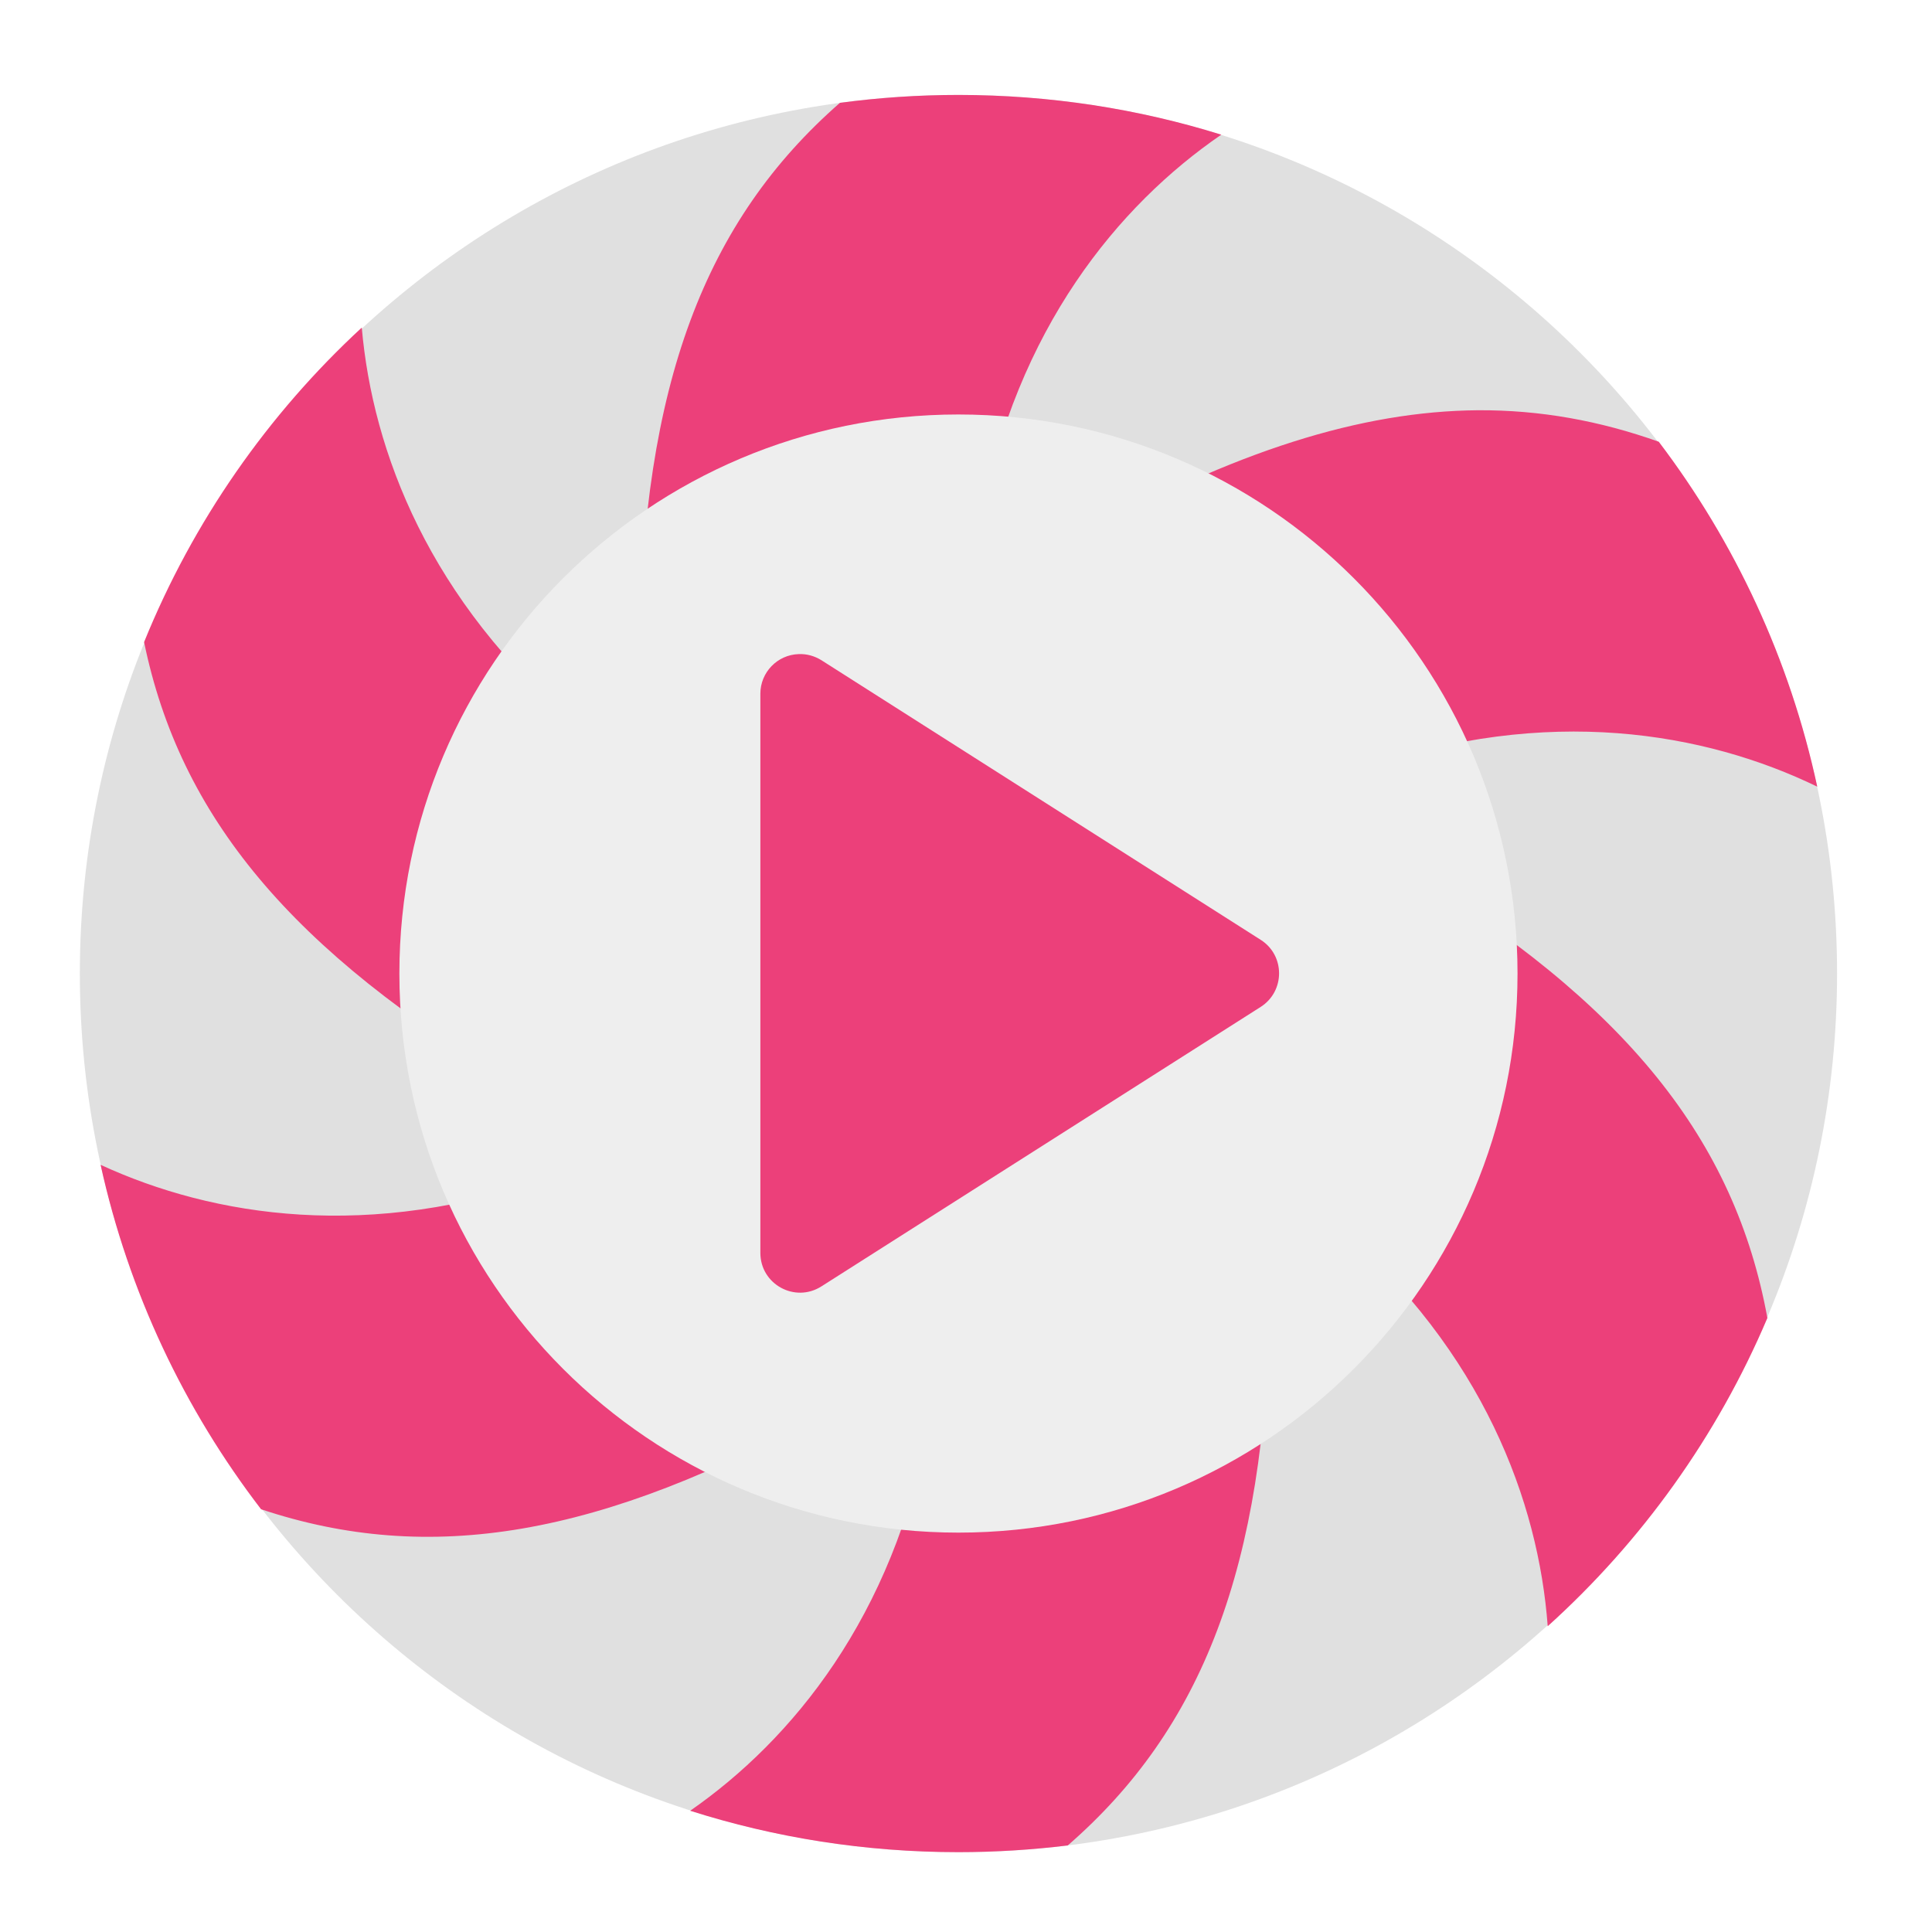
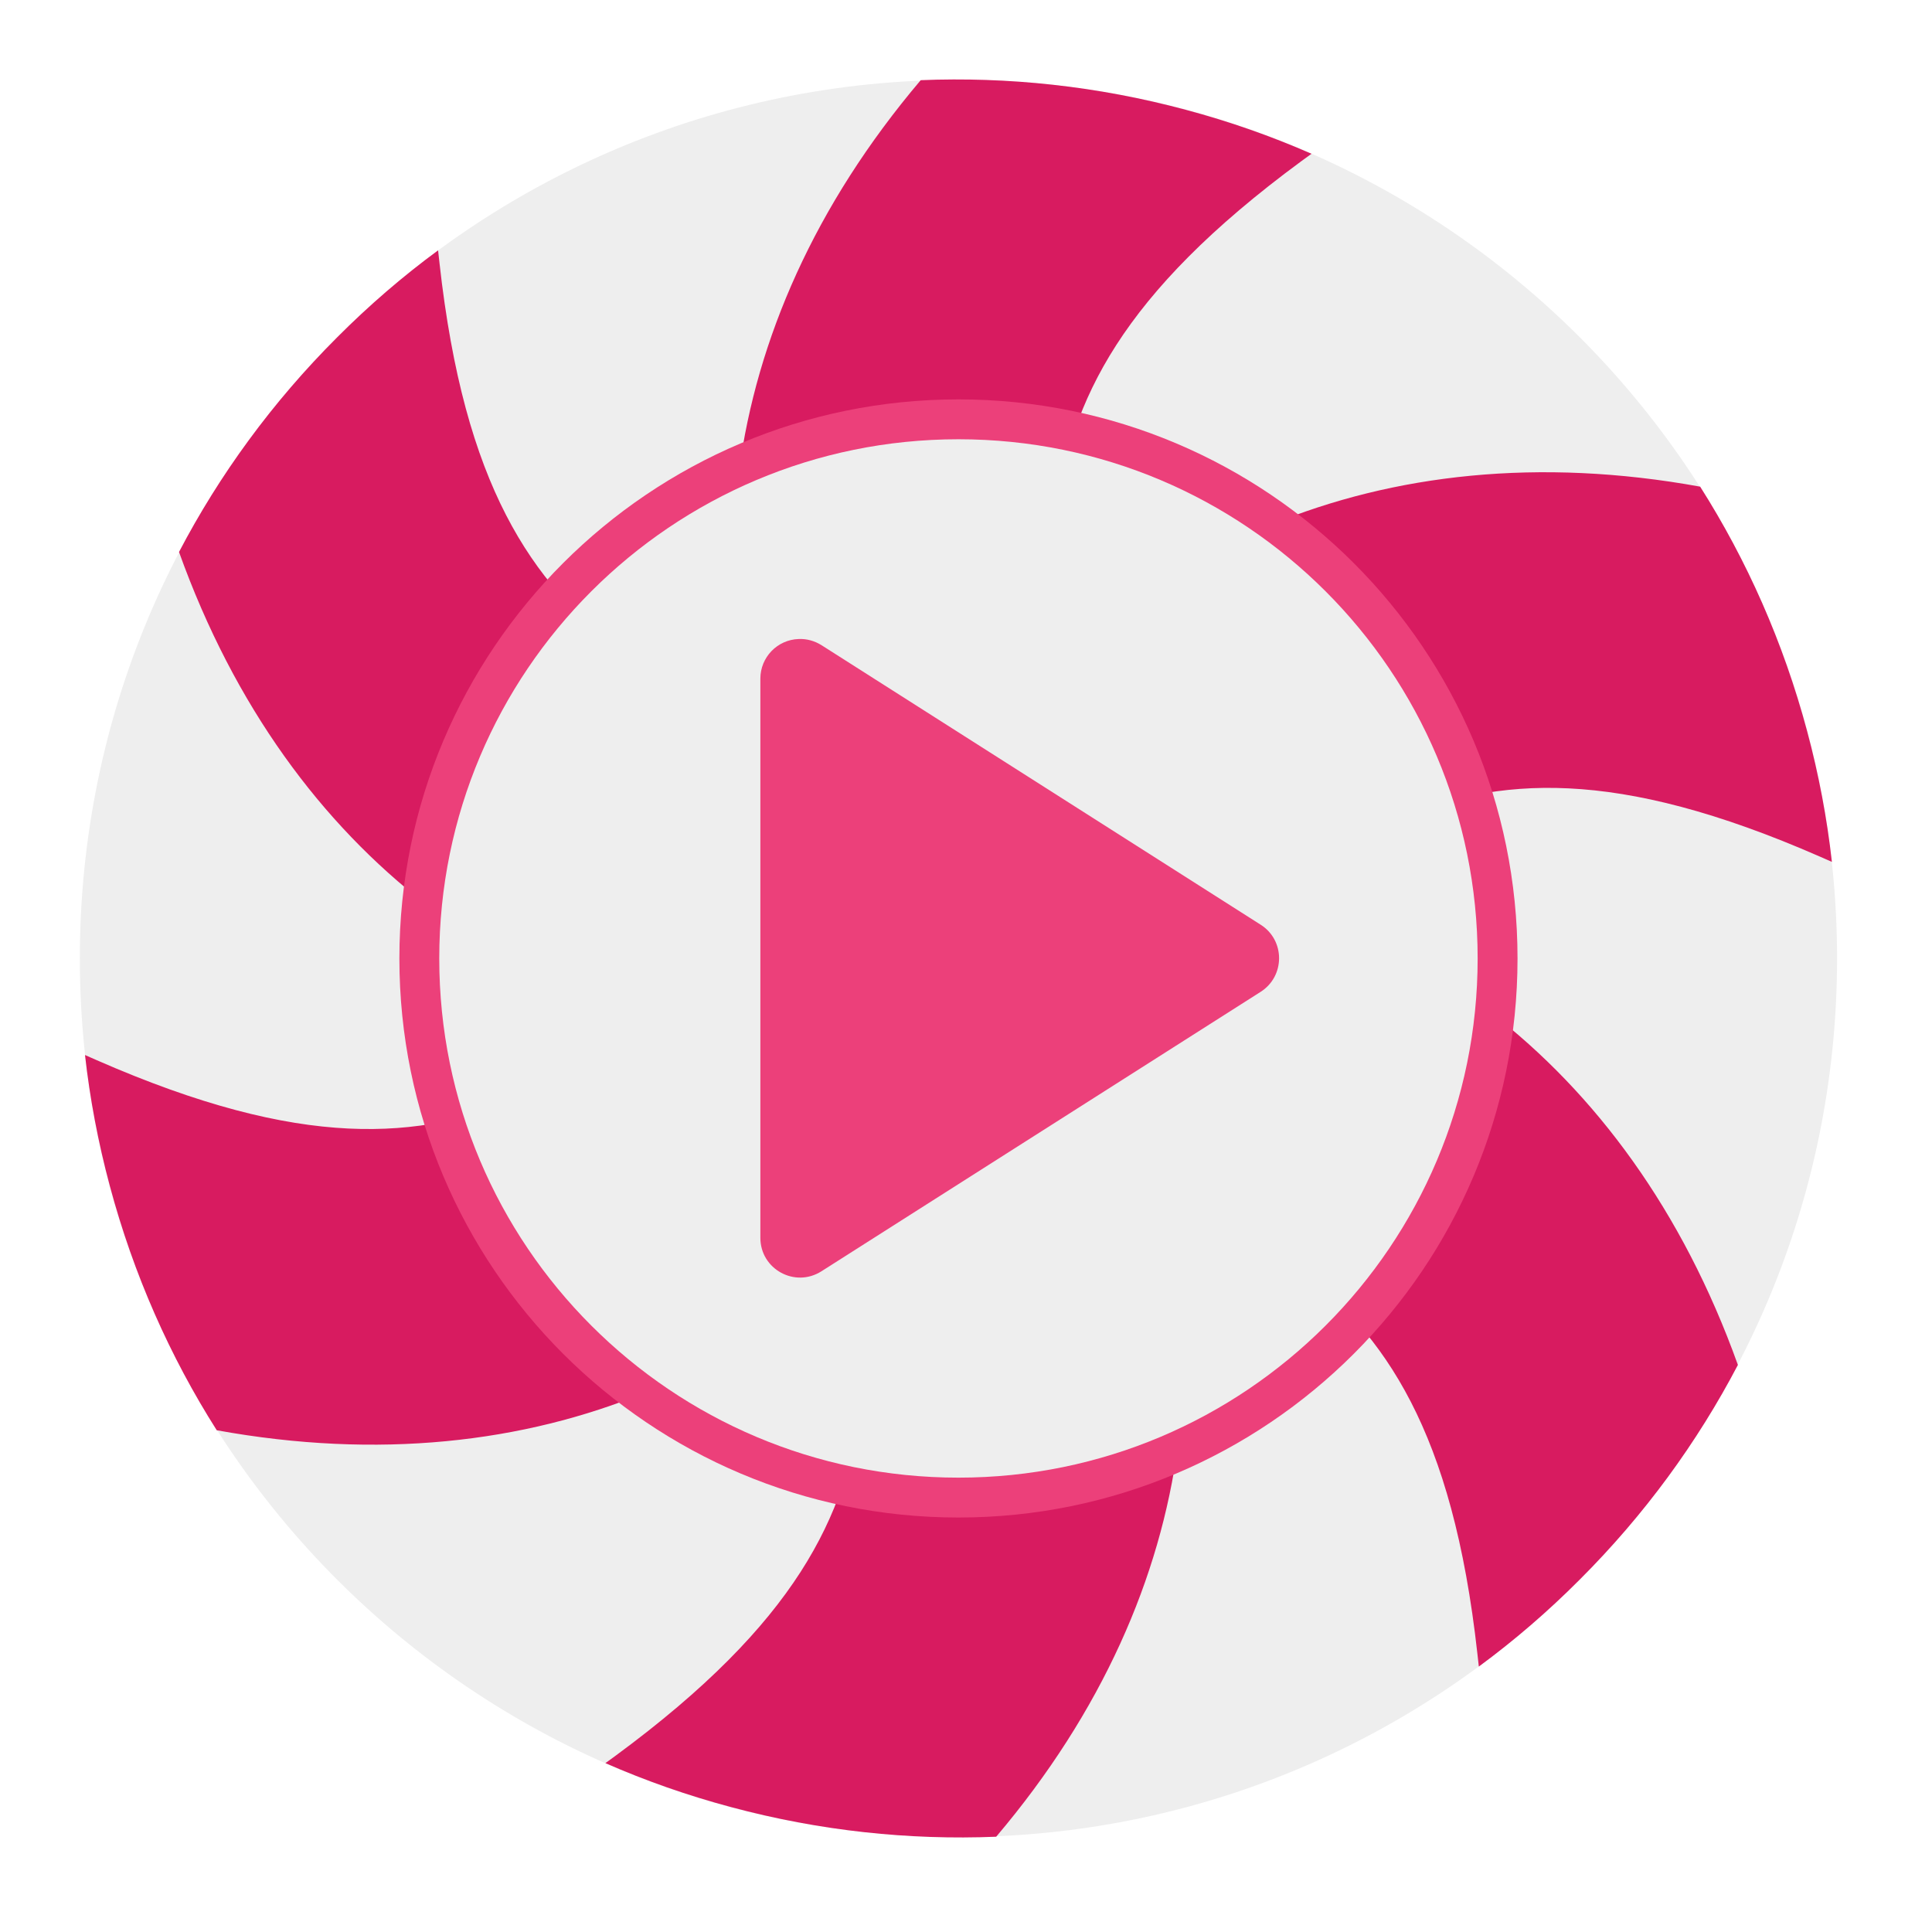
<svg xmlns="http://www.w3.org/2000/svg" width="64px" height="64px" viewBox="0 0 64 64" version="1.1">
  <g id="surface1">
-     <path style=" stroke:none;fill-rule:nonzero;fill:rgb(87.843%,87.843%,87.843%);fill-opacity:1;" d="M 31.75 3.145 C 47.824 3.145 60.855 16.176 60.855 32.25 C 60.855 48.324 47.824 61.355 31.75 61.355 C 15.676 61.355 2.645 48.324 2.645 32.25 C 2.645 16.176 15.676 3.145 31.75 3.145 Z M 31.75 3.145 " />
-     <path style=" stroke:none;fill-rule:nonzero;fill:rgb(92.549%,25.098%,47.843%);fill-opacity:1;" d="M 31.75 3.145 C 30.418 3.145 29.109 3.234 27.824 3.406 C 23.367 7.305 21.277 12.719 21.18 21.535 C 23.891 18.859 27.621 17.211 31.754 17.211 C 31.996 17.211 32.242 17.219 32.484 17.227 C 33.668 10.887 37.047 6.801 40.457 4.461 C 37.711 3.605 34.785 3.145 31.75 3.145 Z M 11.984 10.852 C 8.871 13.727 6.395 17.273 4.773 21.27 C 5.957 27.016 9.617 31.496 17.168 35.969 C 16.871 34.777 16.707 33.535 16.707 32.254 C 16.707 29.227 17.598 26.414 19.121 24.062 C 14.223 19.898 12.344 14.965 11.984 10.852 Z M 48.957 13.59 C 45.078 13.621 40.875 14.953 35.832 17.766 C 39.922 18.91 43.297 21.73 45.18 25.449 C 51.262 23.34 56.484 24.258 60.199 26.059 C 59.289 21.832 57.469 17.953 54.949 14.633 C 52.992 13.938 51.02 13.578 48.957 13.59 Z M 46.379 28.723 C 46.648 29.855 46.793 31.039 46.793 32.254 C 46.793 35.34 45.871 38.207 44.285 40.59 C 49.145 44.793 50.965 49.762 51.27 53.871 C 54.383 51.062 56.883 47.582 58.547 43.66 C 57.473 37.789 53.906 33.238 46.379 28.723 Z M 3.332 38.586 C 4.262 42.812 6.109 46.688 8.648 49.996 C 14.203 51.848 19.891 50.949 27.496 46.691 C 23.453 45.504 20.129 42.684 18.281 38.977 C 12.262 41.129 7.074 40.312 3.332 38.586 Z M 42.055 43.227 C 39.367 45.754 35.746 47.293 31.754 47.293 C 31.418 47.293 31.086 47.281 30.762 47.262 C 29.586 53.559 26.246 57.633 22.863 59.984 C 25.664 60.875 28.648 61.355 31.75 61.355 C 32.977 61.355 34.184 61.277 35.371 61.133 C 39.812 57.27 41.914 51.922 42.055 43.227 Z M 42.055 43.227 " />
-     <path style=" stroke:none;fill-rule:nonzero;fill:rgb(93.333%,93.333%,93.333%);fill-opacity:1;" d="M 31.75 13.73 C 41.98 13.73 50.27 22.02 50.27 32.25 C 50.27 42.48 41.98 50.77 31.75 50.77 C 21.52 50.77 13.23 42.48 13.23 32.25 C 13.23 22.02 21.52 13.73 31.75 13.73 Z M 31.75 13.73 " />
-     <path style=" stroke:none;fill-rule:nonzero;fill:rgb(92.549%,25.098%,47.843%);fill-opacity:1;" d="M 26.457 21.668 C 25.75 21.691 25.188 22.273 25.188 22.98 L 25.188 41.504 C 25.188 42.543 26.332 43.172 27.211 42.613 L 41.762 33.355 C 42.574 32.836 42.574 31.648 41.762 31.133 L 27.211 21.871 C 26.984 21.73 26.723 21.656 26.457 21.668 Z M 26.457 21.668 " />
+     <path style=" stroke:none;fill-rule:nonzero;fill:rgb(93.333%,93.333%,93.333%);fill-opacity:1;" d="M 31.75 2.645 C 47.824 2.645 60.855 15.676 60.855 31.75 C 60.855 47.824 47.824 60.855 31.75 60.855 C 15.676 60.855 2.645 47.824 2.645 31.75 C 2.645 15.676 15.676 2.645 31.75 2.645 Z M 31.75 2.645 " />
+     <path style=" stroke:none;fill-rule:nonzero;fill:rgb(84.706%,10.588%,37.647%);fill-opacity:1;" d="M 39.281 3.637 C 36.34 2.848 33.387 2.539 30.5 2.656 C 26.984 6.805 25.066 11.246 24.48 15.609 C 24.094 18.488 24.203 21.238 24.57 23.855 C 23.066 23.207 21.734 22.473 20.602 21.598 C 17.605 19.285 15.379 16.109 14.559 8.715 L 14.512 8.293 C 13.344 9.152 12.227 10.113 11.172 11.172 C 9.016 13.324 7.27 15.727 5.93 18.285 C 7.766 23.406 10.648 27.285 14.137 29.977 C 16.438 31.75 18.875 33.027 21.324 34.023 C 20.008 34.996 18.707 35.785 17.383 36.328 C 13.883 37.77 10.02 38.105 3.207 35.121 L 2.816 34.949 C 2.977 36.391 3.25 37.84 3.637 39.281 C 4.426 42.227 5.633 44.941 7.18 47.379 C 12.531 48.352 17.336 47.793 21.406 46.117 C 24.094 45.012 26.418 43.539 28.504 41.918 C 28.691 43.543 28.723 45.066 28.531 46.484 C 28.027 50.23 26.387 53.746 20.398 58.156 L 20.055 58.406 C 21.383 58.988 22.773 59.477 24.219 59.863 C 27.16 60.652 30.113 60.961 33 60.844 C 36.516 56.695 38.434 52.254 39.02 47.891 C 39.406 45.012 39.297 42.262 38.93 39.645 C 40.434 40.293 41.766 41.027 42.898 41.902 C 45.895 44.215 48.121 47.391 48.941 54.785 L 48.988 55.207 C 50.156 54.348 51.273 53.387 52.328 52.328 C 54.484 50.176 56.23 47.773 57.57 45.215 C 55.734 40.094 52.852 36.215 49.363 33.523 C 47.062 31.75 44.625 30.473 42.176 29.477 C 43.492 28.504 44.793 27.715 46.117 27.172 C 49.617 25.73 53.48 25.395 60.293 28.379 L 60.684 28.551 C 60.523 27.109 60.25 25.66 59.863 24.219 C 59.074 21.273 57.867 18.559 56.32 16.121 C 50.969 15.148 46.164 15.707 42.094 17.383 C 39.406 18.488 37.082 19.961 34.996 21.582 C 34.809 19.957 34.777 18.434 34.969 17.016 C 35.473 13.27 37.113 9.754 43.102 5.344 L 43.445 5.094 C 42.117 4.512 40.727 4.023 39.281 3.637 Z M 39.281 3.637 " />
+     <path style=" stroke:none;fill-rule:nonzero;fill:rgb(92.549%,25.098%,47.843%);fill-opacity:1;" d="M 31.75 13.23 C 41.98 13.23 50.27 21.52 50.27 31.75 C 50.27 41.98 41.98 50.27 31.75 50.27 C 21.52 50.27 13.23 41.98 13.23 31.75 C 13.23 21.52 21.52 13.23 31.75 13.23 Z M 31.75 13.23 " />
+     <path style=" stroke:none;fill-rule:nonzero;fill:rgb(93.333%,93.333%,93.333%);fill-opacity:1;" d="M 31.75 14.551 C 41.25 14.551 48.949 22.25 48.949 31.75 C 48.949 41.25 41.25 48.949 31.75 48.949 C 22.25 48.949 14.551 41.25 14.551 31.75 C 14.551 22.25 22.25 14.551 31.75 14.551 Z M 31.75 14.551 " />
+     <path style=" stroke:none;fill-rule:nonzero;fill:rgb(92.549%,25.098%,47.843%);fill-opacity:1;" d="M 26.457 21.168 C 25.75 21.191 25.188 21.773 25.188 22.48 L 25.188 41.004 C 25.188 42.043 26.332 42.672 27.211 42.113 L 41.762 32.855 C 42.574 32.336 42.574 31.148 41.762 30.633 L 27.211 21.371 C 26.984 21.23 26.723 21.156 26.457 21.168 Z M 26.457 21.168 " />
  </g>
</svg>
